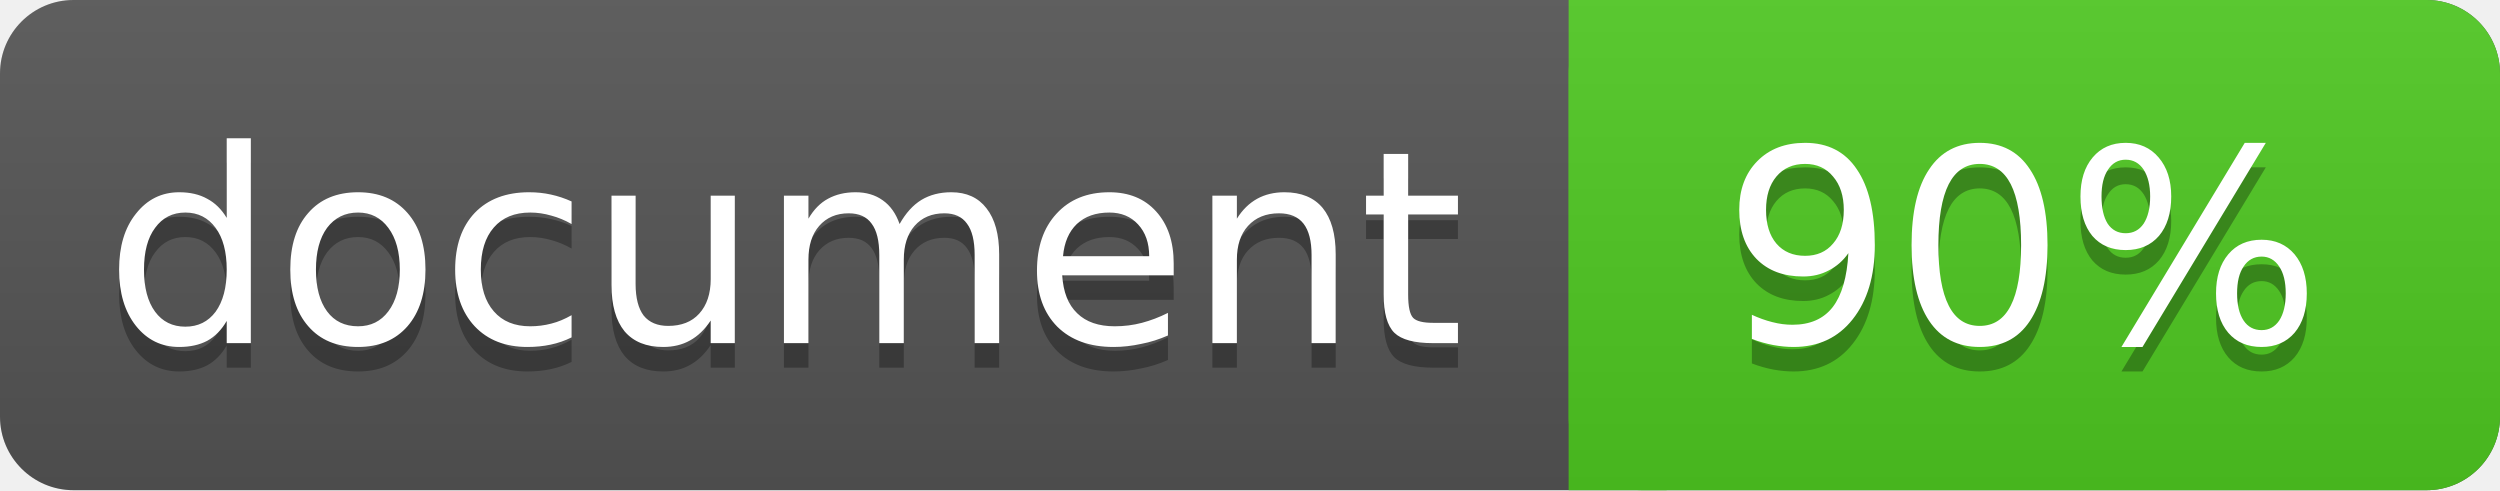
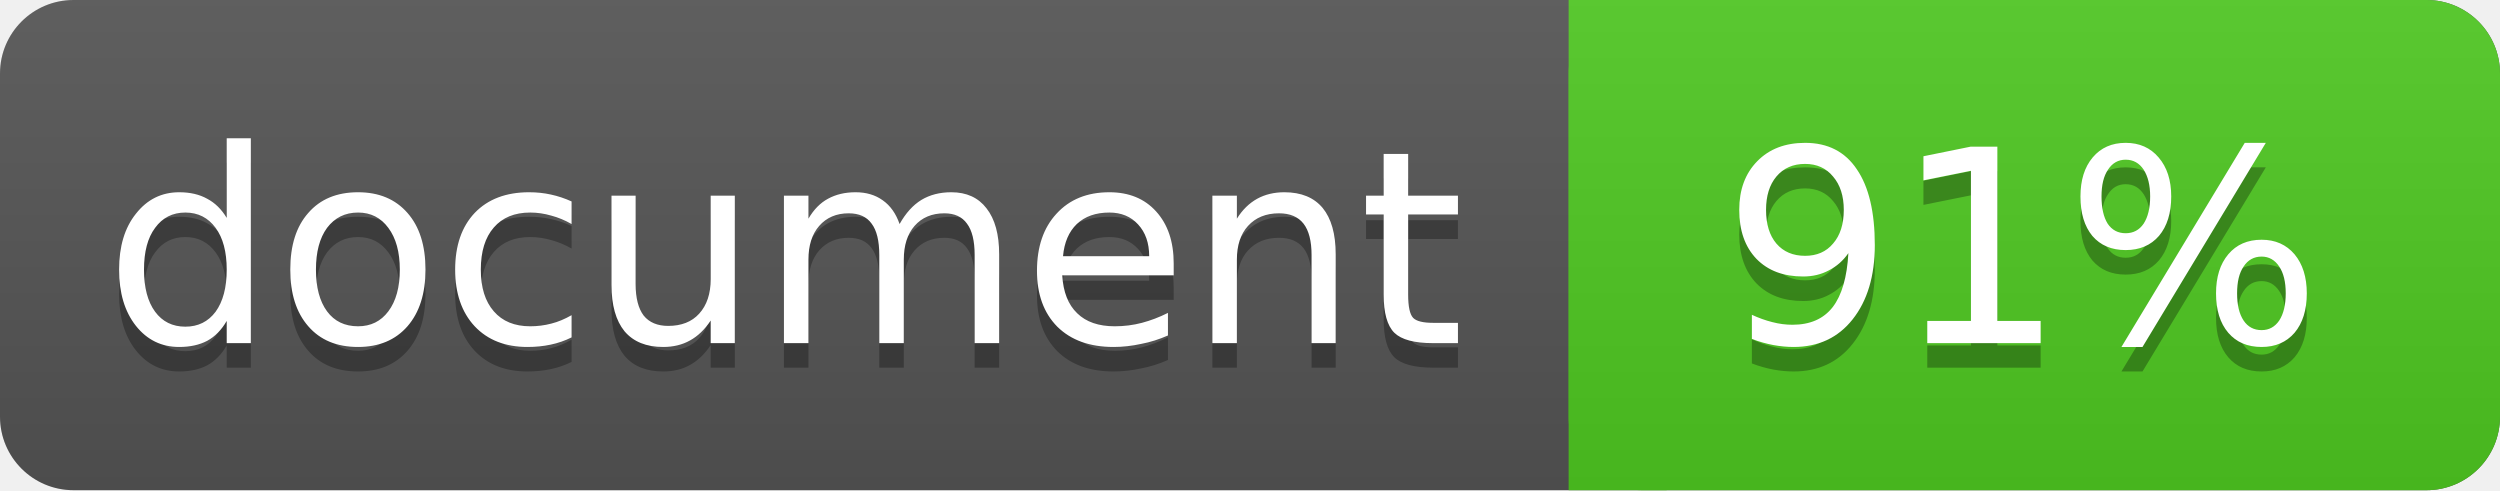
<svg xmlns="http://www.w3.org/2000/svg" width="102" height="20">
  <linearGradient id="a" x2="0" y2="100%">
    <stop offset="0" stop-color="#bbb" stop-opacity=".1" />
    <stop offset="1" stop-opacity=".1" />
  </linearGradient>
  <rect rx="3" width="102" height="20" fill="#555" />
  <rect rx="3" x="64" width="38" height="20" fill="#4fc921" />
  <path fill="#4fc921" d="M64 0h4v20h-4z" />
  <rect rx="3" width="102" height="20" fill="url(#a)" />
  <g fill="#fff" text-anchor="middle" font-family="DejaVu Sans,Verdana,Geneva,sans-serif" font-size="11">
    <text x="32" y="15" fill="#010101" fill-opacity=".3">document</text>
    <text x="32" y="14">document</text>
-     <text x="82.5" y="15" fill="#010101" fill-opacity=".3">90%</text>
-     <text x="82.5" y="14">90%</text>
+     <text x="82.5" y="15" fill="#010101" fill-opacity=".3">91%</text>
+     <text x="82.5" y="14">91%</text>
  </g>
</svg>
